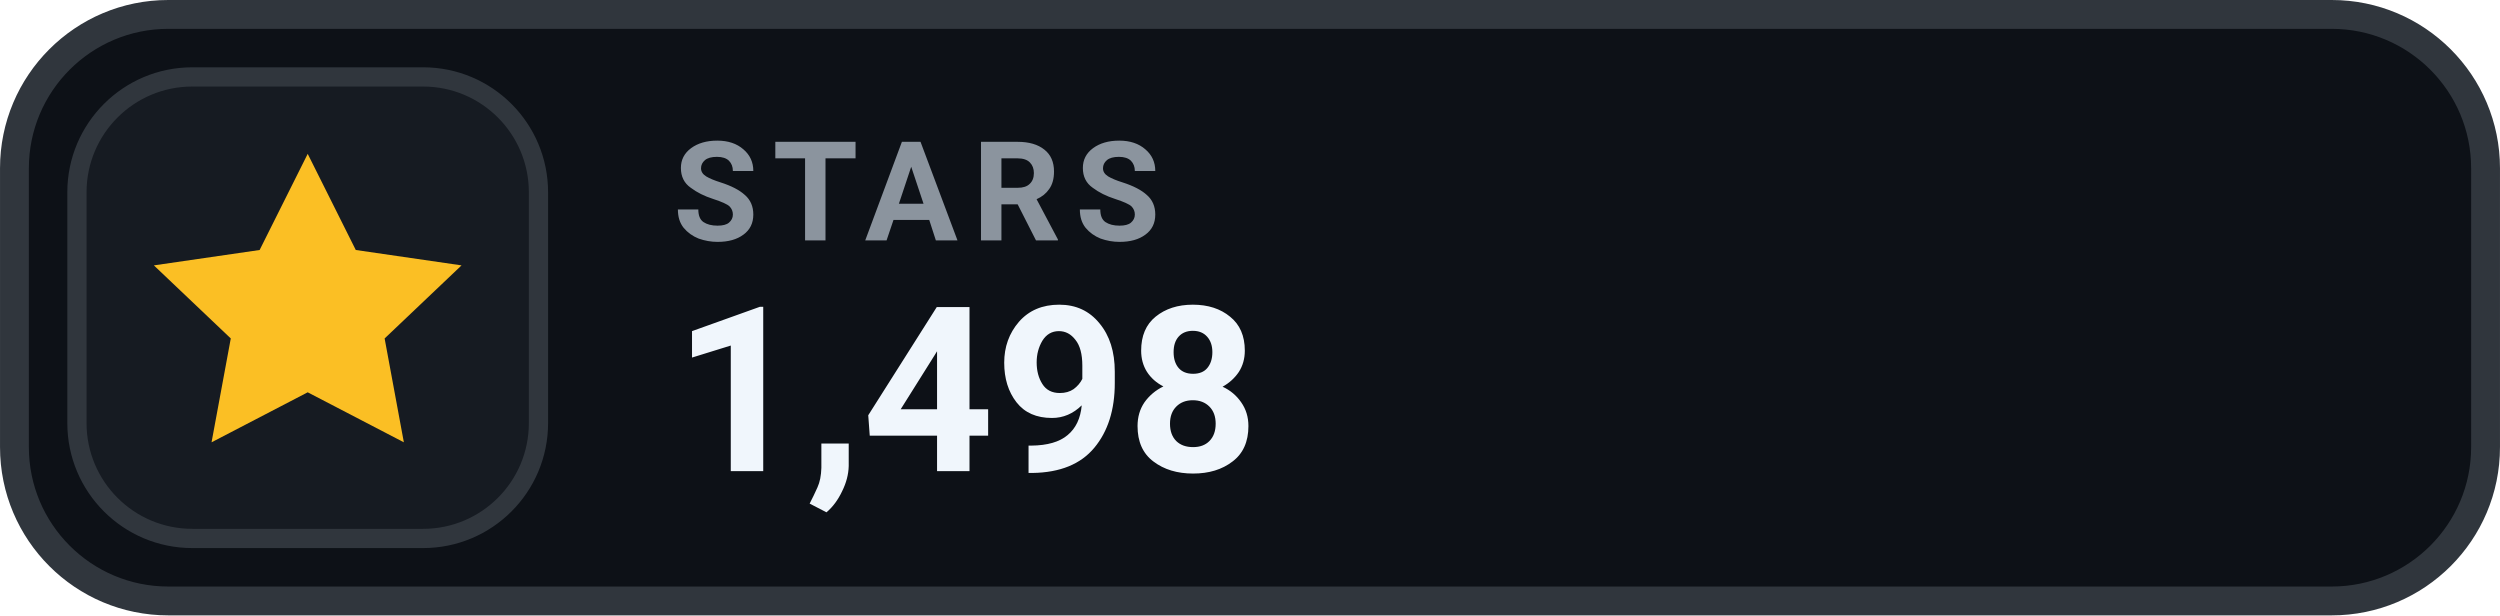
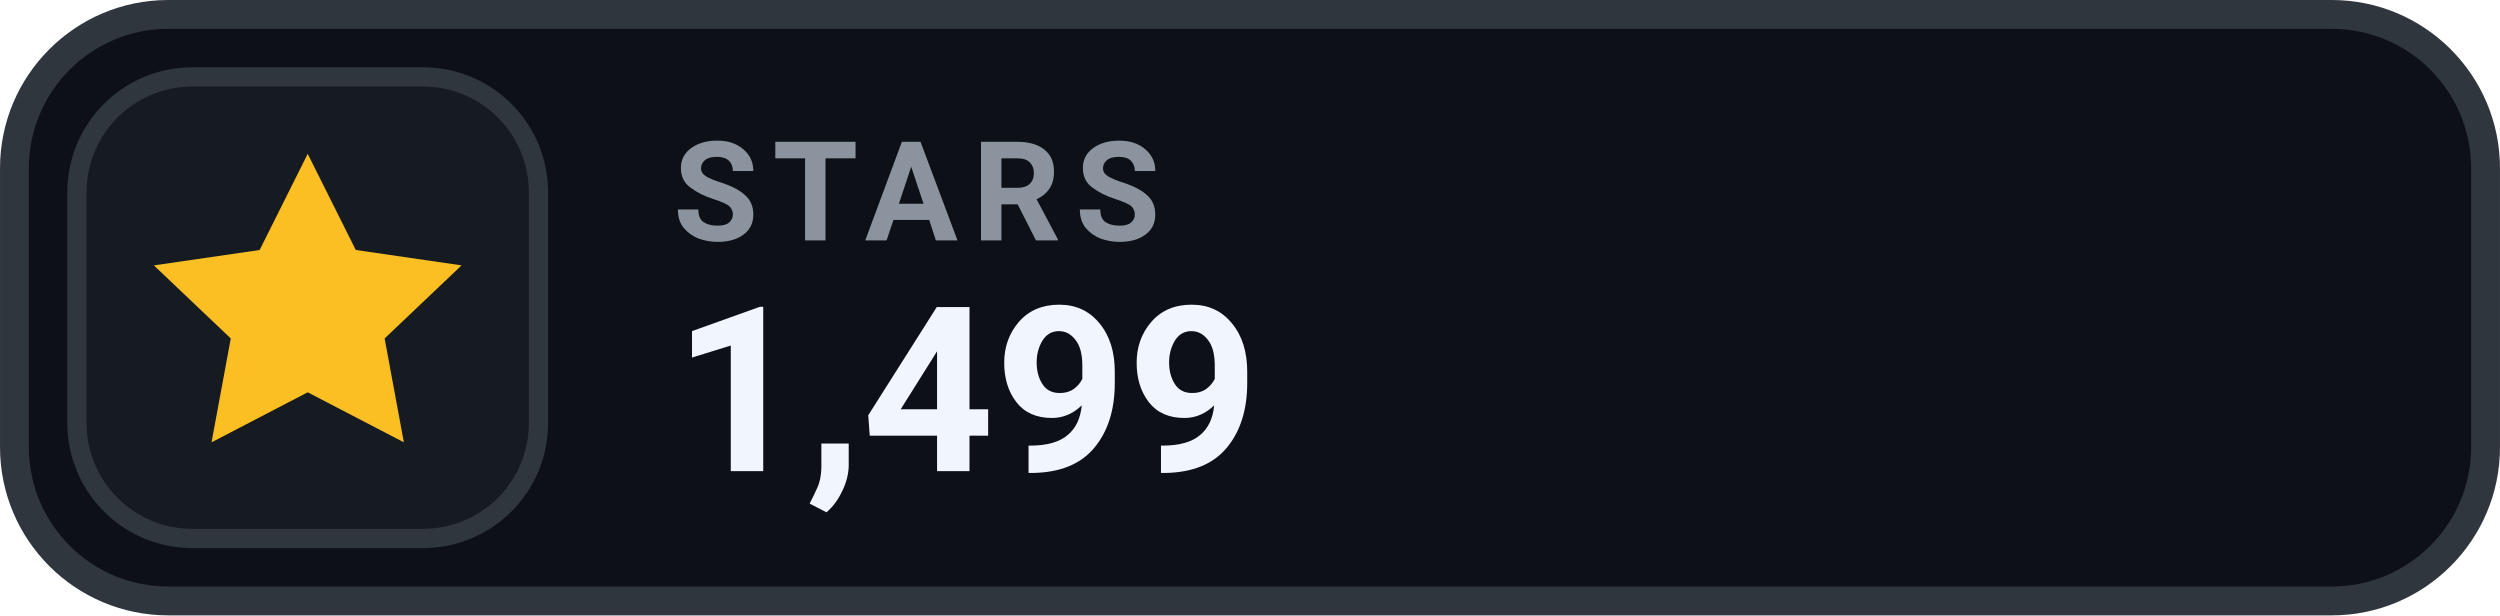
- <svg xmlns="http://www.w3.org/2000/svg" width="126" height="31.015" viewBox="0 0 130 32" role="img" aria-label="STARS 1,498">
+ <svg xmlns="http://www.w3.org/2000/svg" width="126" height="31.015" viewBox="0 0 130 32" role="img" aria-label="STARS 1,499">
  <rect x=".75" y=".75" width="128.5" height="30.5" rx="8" fill="#0D1117" stroke="#30363D" stroke-width="1.5" />
  <rect x="4" y="4" width="24" height="24" rx="6" fill="#161B22" stroke="#30363D" stroke-width="1" />
  <g transform="translate(16 16)" style="color:#FBBF24;">
    <path d="M0 -8 l2.5 5 5.5 .8 -4 3.8 1 5.4 -5 -2.6 -5 2.6 1 -5.4 -4 -3.8 5.5 -.8 Z" fill="currentColor" />
  </g>
  <text x="35" y="12.5" fill="#8B949E" font-family="-apple-system,BlinkMacSystemFont,'Segoe UI',Roboto,Helvetica,Arial,sans-serif" font-size="7.2" font-weight="700" letter-spacing=".75">STARS</text>
-   <text x="35" y="24.5" fill="#F0F6FC" font-family="-apple-system,BlinkMacSystemFont,'Segoe UI',Roboto,Helvetica,Arial,sans-serif" font-size="12" font-weight="700">1,498</text>
+   <text x="35" y="24.5" fill="#F0F6FC" font-family="-apple-system,BlinkMacSystemFont,'Segoe UI',Roboto,Helvetica,Arial,sans-serif" font-size="12" font-weight="700">1,499</text>
</svg>
